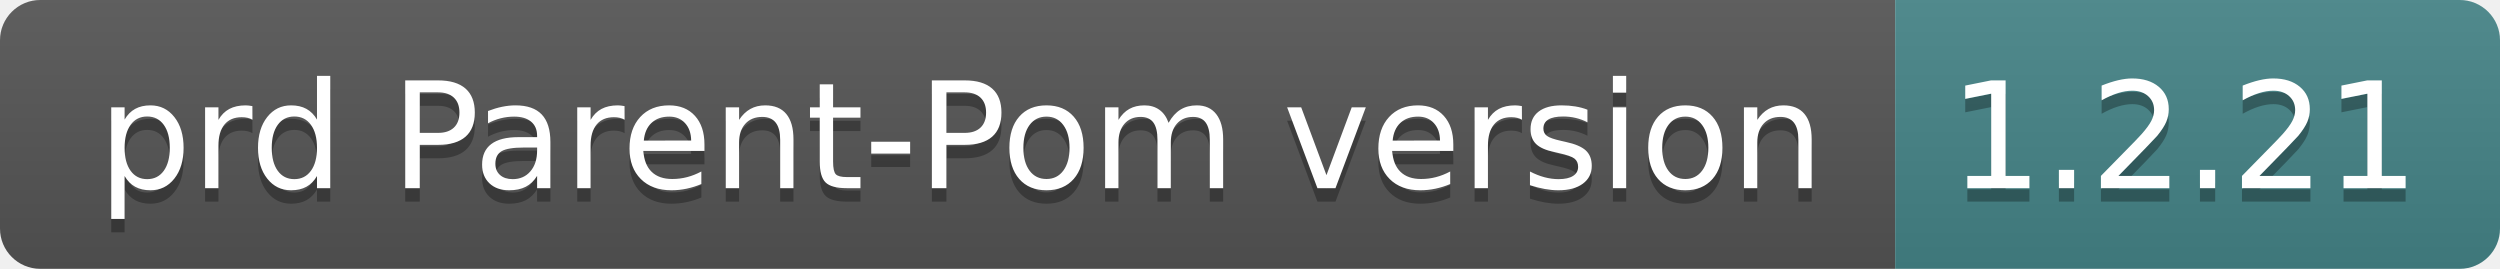
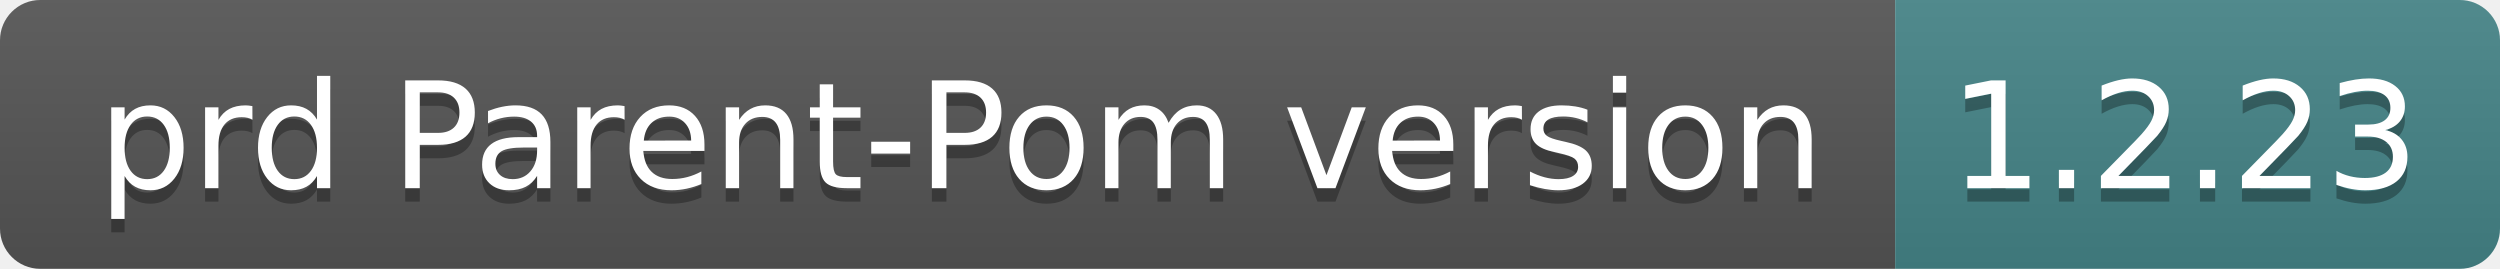
- <svg xmlns="http://www.w3.org/2000/svg" width="186" height="20" role="img" aria-label="prd Parent-Pom version: 1.2.21">
+ <svg xmlns="http://www.w3.org/2000/svg" width="186" height="20" role="img" aria-label="prd Parent-Pom version: 1.2.23">
  <linearGradient id="s" x2="0" y2="100%">
    <stop offset="0" stop-color="#bbb" stop-opacity=".1" />
    <stop offset="1" stop-opacity=".1" />
  </linearGradient>
  <clipPath id="r">
    <rect width="186" height="20" rx="3" fill="#fff" />
  </clipPath>
  <g clip-path="url(#r)">
    <rect width="141" height="20" fill="#555" />
    <rect x="141" width="45" height="20" fill="#458588" />
    <rect width="186" height="20" fill="url(#s)" />
  </g>
  <g fill="#fff" text-anchor="middle" font-family="Verdana,Geneva,DejaVu Sans,sans-serif" text-rendering="geometricPrecision" font-size="110">
    <text aria-hidden="true" x="715" y="150" fill="#010101" fill-opacity=".3" transform="scale(.1)" textLength="1310">prd Parent-Pom version</text>
    <text x="715" y="140" transform="scale(.1)" fill="#fff" textLength="1310">prd Parent-Pom version</text>
-     <text aria-hidden="true" x="1625" y="150" fill="#010101" fill-opacity=".3" transform="scale(.1)" textLength="350">1.2.21</text>
-     <text x="1625" y="140" transform="scale(.1)" fill="#fff" textLength="350">1.2.21</text>
+     <text aria-hidden="true" x="1625" y="150" fill="#010101" fill-opacity=".3" transform="scale(.1)" textLength="350">1.2.23</text>
+     <text x="1625" y="140" transform="scale(.1)" fill="#fff" textLength="350">1.2.23</text>
  </g>
</svg>
